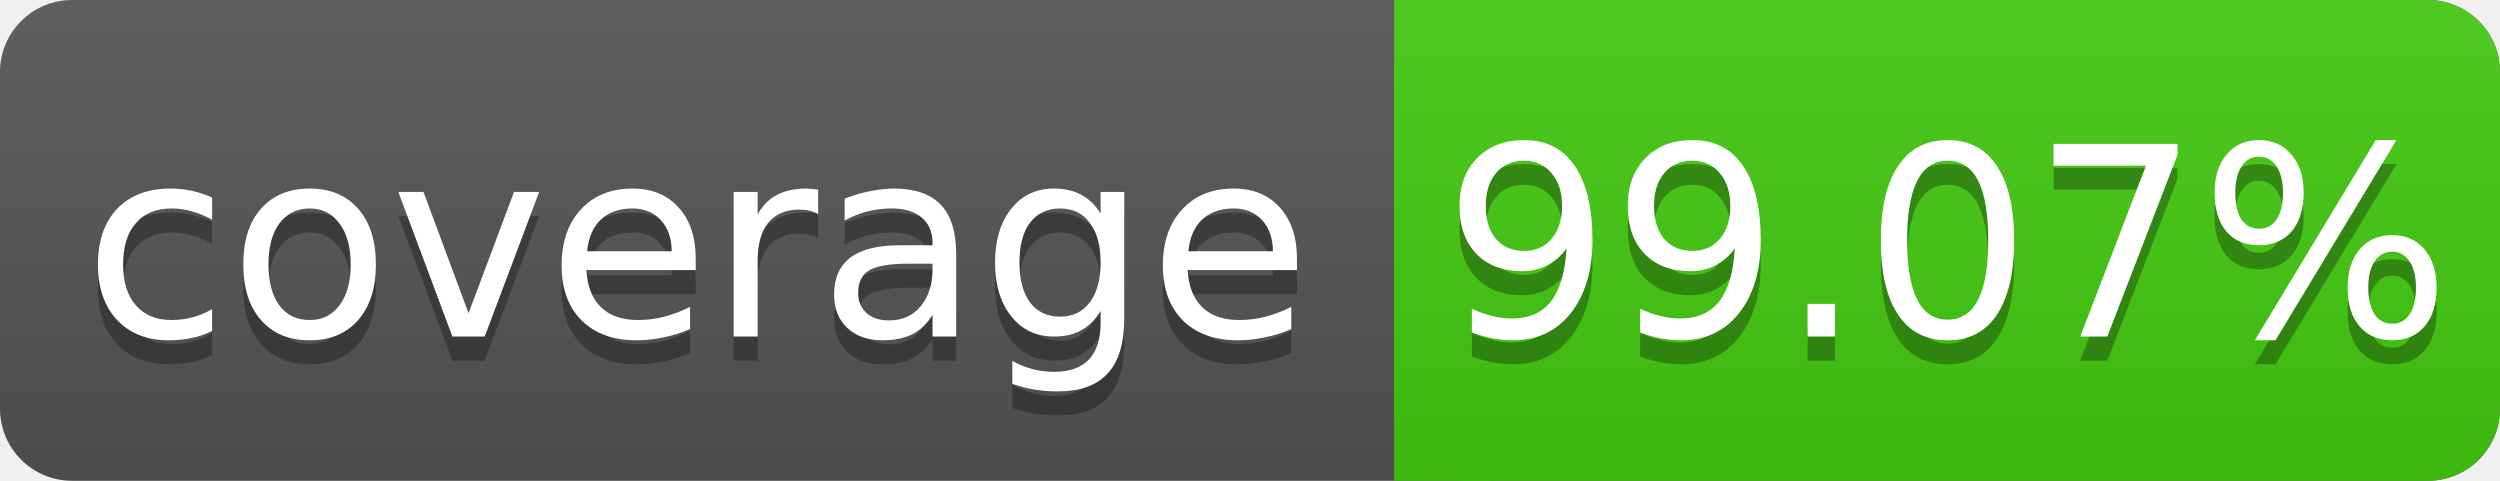
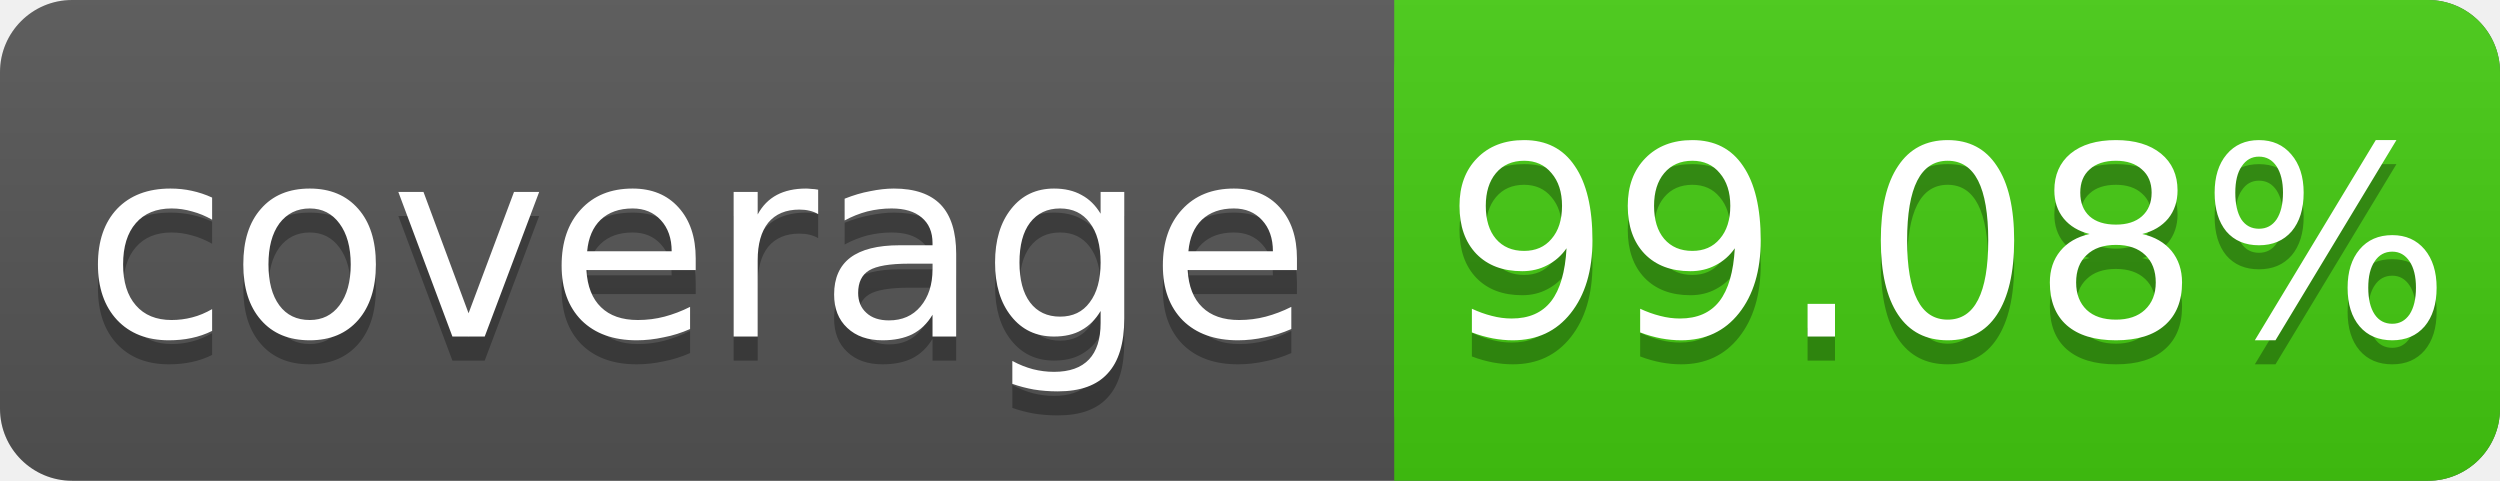
<svg xmlns="http://www.w3.org/2000/svg" width="104" height="20">
  <linearGradient id="s" x2="0" y2="100%">
    <stop offset="0" stop-color="#bbb" stop-opacity=".1" />
    <stop offset="1" stop-opacity=".1" />
  </linearGradient>
  <rect rx="3" width="104" height="20" fill="#555" />
  <rect rx="3" x="58" width="46" height="20" fill="#4c1" />
  <rect x="58" width="4" height="20" fill="#4c1" />
  <rect rx="3" width="104" height="20" fill="url(#s)" />
  <g fill="#fff" text-anchor="middle" font-family="DejaVu Sans,Verdana,Geneva,sans-serif" font-size="11">
    <text x="29" y="15" fill="#010101" fill-opacity=".3">coverage</text>
    <text x="29" y="14">coverage</text>
-     <text x="81" y="15" fill="#010101" fill-opacity=".3">99.07%</text>
-     <text x="81" y="14">99.07%</text>
+     <text x="81" y="15" fill="#010101" fill-opacity=".3">99.08%</text>
+     <text x="81" y="14">99.08%</text>
  </g>
</svg>
